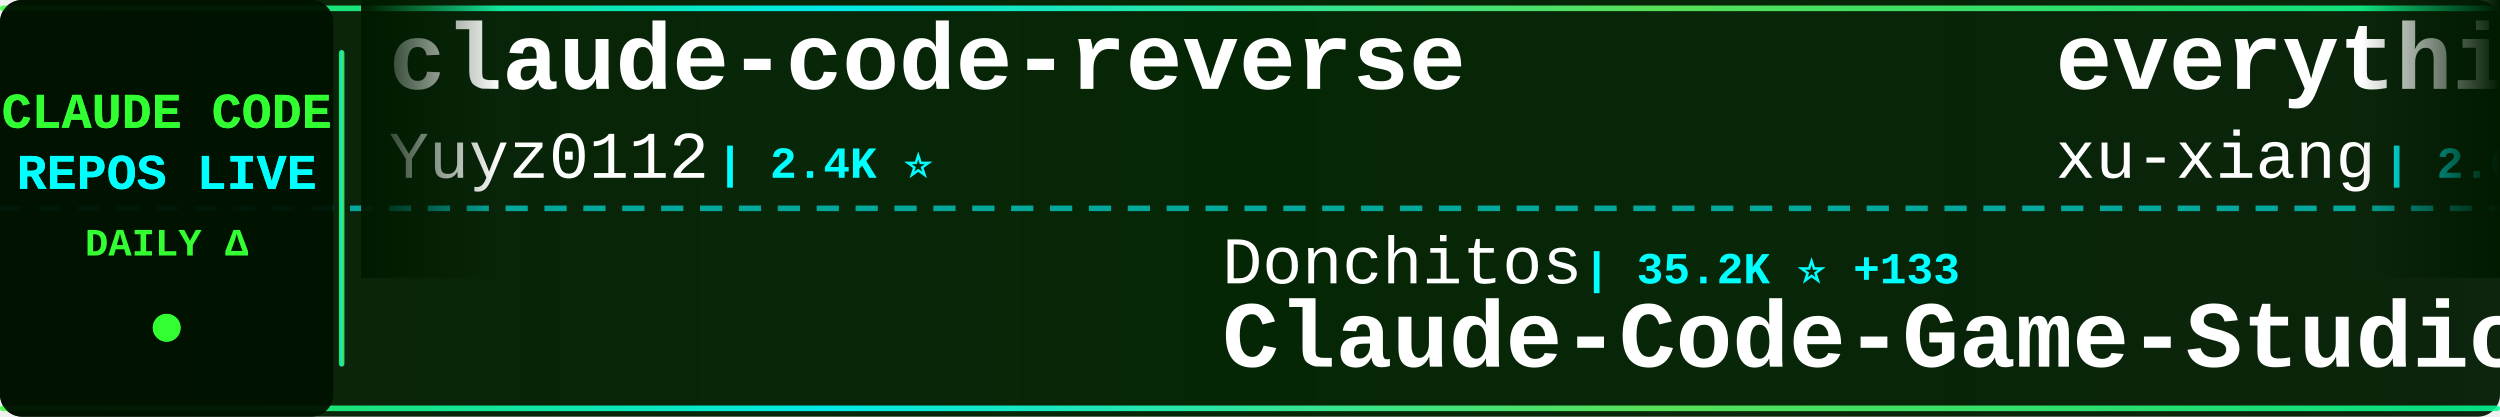
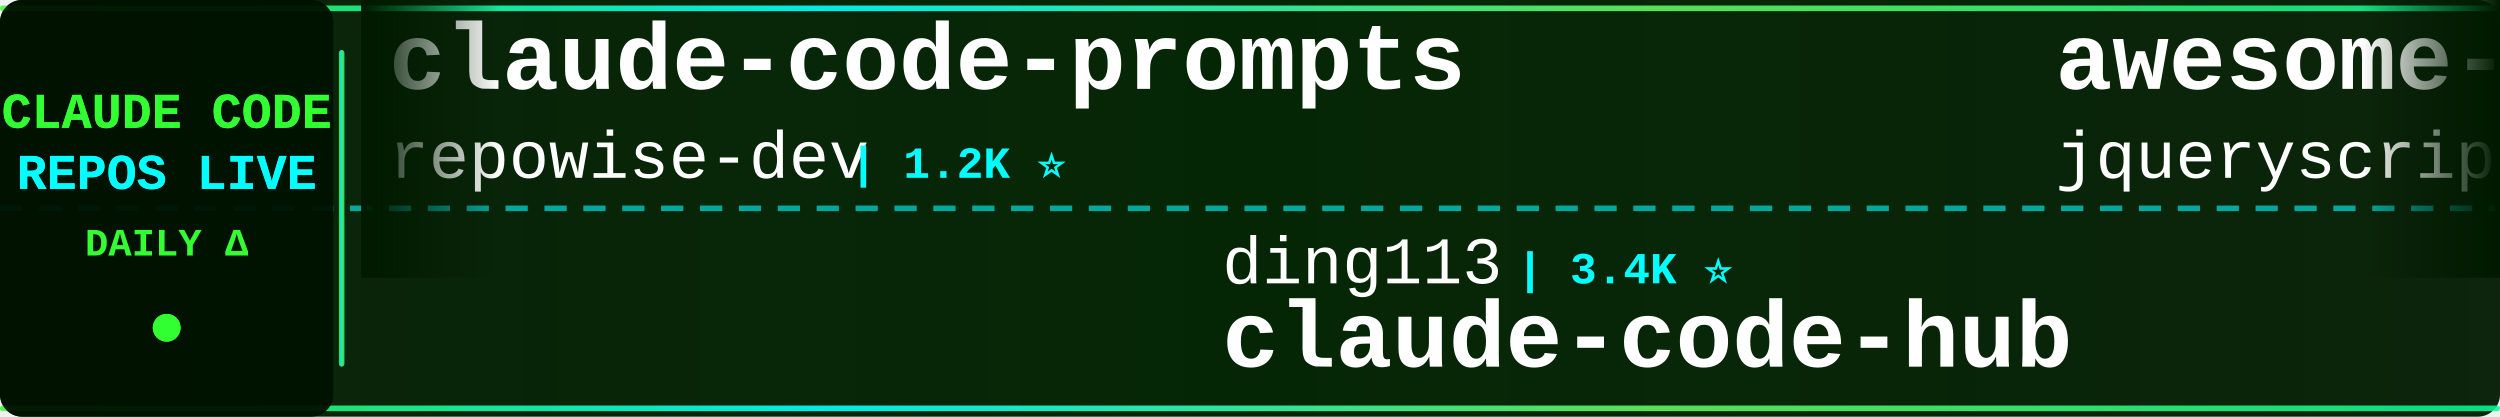
<svg xmlns="http://www.w3.org/2000/svg" width="900" height="150">
  <defs>
    <linearGradient id="tickerBg" x1="0%" y1="0%" x2="100%" y2="0%">
      <stop offset="0%" style="stop-color:#001a00;stop-opacity:0.95" />
      <stop offset="50%" style="stop-color:#002200;stop-opacity:0.98" />
      <stop offset="100%" style="stop-color:#001a00;stop-opacity:0.95" />
    </linearGradient>
    <linearGradient id="borderGrad" x1="0%" y1="0%" x2="100%" y2="0%">
      <stop offset="0%" style="stop-color:#33ff33;stop-opacity:0.85">
        <animate attributeName="stop-opacity" values="0.85;1;0.85" dur="2s" repeatCount="indefinite" />
      </stop>
      <stop offset="33%" style="stop-color:#00ffff;stop-opacity:0.9">
        <animate attributeName="stop-opacity" values="0.9;1;0.9" dur="2.2s" repeatCount="indefinite" />
      </stop>
      <stop offset="66%" style="stop-color:#66ff66;stop-opacity:0.85">
        <animate attributeName="stop-opacity" values="0.85;1;0.85" dur="1.8s" repeatCount="indefinite" />
      </stop>
      <stop offset="100%" style="stop-color:#00ff99;stop-opacity:0.85">
        <animate attributeName="stop-opacity" values="0.85;1;0.85" dur="2s" repeatCount="indefinite" />
      </stop>
    </linearGradient>
    <filter id="textGlow">
      <feGaussianBlur stdDeviation="0.1" result="coloredBlur" />
      <feMerge>
        <feMergeNode in="coloredBlur" />
        <feMergeNode in="SourceGraphic" />
      </feMerge>
    </filter>
    <filter id="metricGlow">
      <feGaussianBlur stdDeviation="0.2" result="coloredBlur" />
      <feMerge>
        <feMergeNode in="coloredBlur" />
        <feMergeNode in="SourceGraphic" />
      </feMerge>
    </filter>
    <linearGradient id="leftFade" x1="0%" y1="0%" x2="100%" y2="0%">
      <stop offset="0%" style="stop-color:#001a00;stop-opacity:1" />
      <stop offset="100%" style="stop-color:#001a00;stop-opacity:0" />
    </linearGradient>
    <linearGradient id="rightFade" x1="0%" y1="0%" x2="100%" y2="0%">
      <stop offset="0%" style="stop-color:#001a00;stop-opacity:0" />
      <stop offset="100%" style="stop-color:#001a00;stop-opacity:1" />
    </linearGradient>
  </defs>
  <rect width="900" height="150" fill="url(#tickerBg)" rx="8" />
  <rect x="0" y="2" width="900" height="2" fill="url(#borderGrad)" rx="1" />
  <rect x="0" y="146" width="900" height="2" fill="url(#borderGrad)" rx="1" />
  <line x1="0" y1="75" x2="900" y2="75" stroke="#00ffff" stroke-width="2" stroke-dasharray="8 6" opacity="0.6" />
  <rect x="0" y="0" width="120" height="150" fill="#001100" opacity="0.95" rx="8" />
  <text x="60" y="46" font-family="'Courier New', monospace" font-size="18" font-weight="bold" fill="#33ff33" text-anchor="middle" filter="url(#textGlow)">
    CLAUDE CODE
  </text>
  <text x="60" y="68" font-family="'Courier New', monospace" font-size="18" font-weight="bold" fill="#00ffff" text-anchor="middle" filter="url(#textGlow)">
    REPOS LIVE
  </text>
  <text x="60" y="92" font-family="'Courier New', monospace" font-size="14" font-weight="bold" fill="#33ff33" text-anchor="middle">
    DAILY Δ
  </text>
  <circle cx="60" cy="118" r="5" fill="#33ff33" filter="url(#metricGlow)">
    <animate attributeName="r" values="4;6;4" dur="1.5s" repeatCount="indefinite" />
    <animate attributeName="opacity" values="0.6;1;0.6" dur="1.5s" repeatCount="indefinite" />
  </circle>
  <rect x="122" y="18" width="2" height="114" fill="url(#borderGrad)" rx="1" />
  <clipPath id="tickerClip">
    <rect x="130" y="0" width="770" height="150" />
  </clipPath>
  <g clip-path="url(#tickerClip)">
    <g id="tickerItems">
      <animateTransform attributeName="transform" attributeType="XML" type="translate" from="0 0" to="-3000 0" dur="54s" repeatCount="indefinite" />
      <g transform="translate(0, 0)">
-         <text x="140" y="32" font-family="'Courier New', monospace" font-size="34" font-weight="bold" fill="#ffffff">claude-code-reverse</text>
-         <text x="140" y="64" font-family="'Courier New', monospace" font-size="24" font-weight="normal" fill="#ffffff" opacity="1.0">Yuyz0112</text>
-         <text x="258" y="64" font-family="'Courier New', monospace" font-size="16" font-weight="bold" fill="#00ffff"> | 2.4K ⭐</text>
+         <text x="140" y="32" font-family="'Courier New', monospace" font-size="34" font-weight="bold" fill="#ffffff">claude-code-prompts</text>
+         <text x="140" y="64" font-family="'Courier New', monospace" font-size="24" font-weight="normal" fill="#ffffff" opacity="1.0">repowise-dev</text>
+         <text x="306" y="64" font-family="'Courier New', monospace" font-size="16" font-weight="bold" fill="#00ffff"> | 1.2K ⭐</text>
      </g>
      <g transform="translate(300, 0)">
-         <text x="140" y="102" font-family="'Courier New', monospace" font-size="24" font-weight="normal" fill="#ffffff" opacity="1.0">Donchitos</text>
-         <text x="270" y="102" font-family="'Courier New', monospace" font-size="16" font-weight="bold" fill="#00ffff"> | 35.2K ⭐ +133</text>
-         <text x="140" y="132" font-family="'Courier New', monospace" font-size="34" font-weight="bold" fill="#ffffff">Claude-Code-Game-Studios</text>
+         <text x="140" y="102" font-family="'Courier New', monospace" font-size="24" font-weight="normal" fill="#ffffff" opacity="1.0">ding113</text>
+         <text x="246" y="102" font-family="'Courier New', monospace" font-size="16" font-weight="bold" fill="#00ffff"> | 3.4K ⭐</text>
+         <text x="140" y="132" font-family="'Courier New', monospace" font-size="34" font-weight="bold" fill="#ffffff">claude-code-hub</text>
      </g>
      <g transform="translate(600, 0)">
-         <text x="140" y="32" font-family="'Courier New', monospace" font-size="34" font-weight="bold" fill="#ffffff">everything-claude-code-z...</text>
-         <text x="140" y="64" font-family="'Courier New', monospace" font-size="24" font-weight="normal" fill="#ffffff" opacity="1.0">xu-xiang</text>
-         <text x="258" y="64" font-family="'Courier New', monospace" font-size="16" font-weight="bold" fill="#00ffff"> | 2.0K ⭐</text>
+         <text x="140" y="32" font-family="'Courier New', monospace" font-size="34" font-weight="bold" fill="#ffffff">awesome-claude-code</text>
+         <text x="140" y="64" font-family="'Courier New', monospace" font-size="24" font-weight="normal" fill="#ffffff" opacity="1.0">jqueryscript</text>
+         <text x="306" y="64" font-family="'Courier New', monospace" font-size="16" font-weight="bold" fill="#00ffff"> | 544 ⭐</text>
      </g>
      <g transform="translate(900, 0)">
-         <text x="140" y="102" font-family="'Courier New', monospace" font-size="24" font-weight="normal" fill="#ffffff" opacity="1.0">AICoderTudou</text>
-         <text x="306" y="102" font-family="'Courier New', monospace" font-size="16" font-weight="bold" fill="#00ffff"> | 493 ⭐</text>
-         <text x="140" y="132" font-family="'Courier New', monospace" font-size="34" font-weight="bold" fill="#ffffff">claude-code-tudou</text>
+         <text x="140" y="102" font-family="'Courier New', monospace" font-size="24" font-weight="normal" fill="#ffffff" opacity="1.0">SeemSeam</text>
+         <text x="258" y="102" font-family="'Courier New', monospace" font-size="16" font-weight="bold" fill="#00ffff"> | 3.6K ⭐ -1</text>
+         <text x="140" y="132" font-family="'Courier New', monospace" font-size="34" font-weight="bold" fill="#ffffff">claude_codex_bridge</text>
      </g>
      <g transform="translate(1200, 0)">
-         <text x="140" y="32" font-family="'Courier New', monospace" font-size="34" font-weight="bold" fill="#ffffff">Claude-code</text>
-         <text x="140" y="64" font-family="'Courier New', monospace" font-size="24" font-weight="normal" fill="#ffffff" opacity="1.0">zstmfhy</text>
-         <text x="246" y="64" font-family="'Courier New', monospace" font-size="16" font-weight="bold" fill="#00ffff"> | 188 ⭐</text>
+         <text x="140" y="32" font-family="'Courier New', monospace" font-size="34" font-weight="bold" fill="#ffffff">learn-claude-code</text>
+         <text x="140" y="64" font-family="'Courier New', monospace" font-size="24" font-weight="normal" fill="#ffffff" opacity="1.0">shareAI-lab</text>
+         <text x="294" y="64" font-family="'Courier New', monospace" font-size="16" font-weight="bold" fill="#00ffff"> | 79.9K ⭐ +15</text>
      </g>
      <g transform="translate(1500, 0)">
-         <text x="140" y="102" font-family="'Courier New', monospace" font-size="24" font-weight="normal" fill="#ffffff" opacity="1.0">rohitg00</text>
-         <text x="258" y="102" font-family="'Courier New', monospace" font-size="16" font-weight="bold" fill="#00ffff"> | 2.8K ⭐</text>
-         <text x="140" y="132" font-family="'Courier New', monospace" font-size="34" font-weight="bold" fill="#ffffff">awesome-claude-code-tool...</text>
+         <text x="140" y="102" font-family="'Courier New', monospace" font-size="24" font-weight="normal" fill="#ffffff" opacity="1.0">OneRedOak</text>
+         <text x="270" y="102" font-family="'Courier New', monospace" font-size="16" font-weight="bold" fill="#00ffff"> | 3.9K ⭐</text>
+         <text x="140" y="132" font-family="'Courier New', monospace" font-size="34" font-weight="bold" fill="#ffffff">claude-code-workflows</text>
      </g>
      <g transform="translate(1800, 0)">
-         <text x="140" y="32" font-family="'Courier New', monospace" font-size="34" font-weight="bold" fill="#ffffff">claude-code-source-code-...</text>
-         <text x="140" y="64" font-family="'Courier New', monospace" font-size="24" font-weight="normal" fill="#ffffff" opacity="1.0">ghuntley</text>
-         <text x="258" y="64" font-family="'Courier New', monospace" font-size="16" font-weight="bold" fill="#00ffff"> | 989 ⭐</text>
+         <text x="140" y="32" font-family="'Courier New', monospace" font-size="34" font-weight="bold" fill="#ffffff">claude-code-analysis</text>
+         <text x="140" y="64" font-family="'Courier New', monospace" font-size="24" font-weight="normal" fill="#ffffff" opacity="1.0">liuup</text>
+         <text x="222" y="64" font-family="'Courier New', monospace" font-size="16" font-weight="bold" fill="#00ffff"> | 4.1K ⭐ +1</text>
      </g>
      <g transform="translate(2100, 0)">
-         <text x="140" y="102" font-family="'Courier New', monospace" font-size="24" font-weight="normal" fill="#ffffff" opacity="1.0">shanraisshan</text>
-         <text x="306" y="102" font-family="'Courier New', monospace" font-size="16" font-weight="bold" fill="#00ffff"> | 68.5K ⭐ +7</text>
-         <text x="140" y="132" font-family="'Courier New', monospace" font-size="34" font-weight="bold" fill="#ffffff">claude-code-best-practic...</text>
+         <text x="140" y="102" font-family="'Courier New', monospace" font-size="24" font-weight="normal" fill="#ffffff" opacity="1.0">Windy3f3f3f3f</text>
+         <text x="318" y="102" font-family="'Courier New', monospace" font-size="16" font-weight="bold" fill="#00ffff"> | 3.8K ⭐ +2</text>
+         <text x="140" y="132" font-family="'Courier New', monospace" font-size="34" font-weight="bold" fill="#ffffff">how-claude-code-works</text>
      </g>
      <g transform="translate(2400, 0)">
-         <text x="140" y="32" font-family="'Courier New', monospace" font-size="34" font-weight="bold" fill="#ffffff">claude-code-from-scratch</text>
-         <text x="140" y="64" font-family="'Courier New', monospace" font-size="24" font-weight="normal" fill="#ffffff" opacity="1.0">Windy3f3f3f3f</text>
-         <text x="318" y="64" font-family="'Courier New', monospace" font-size="16" font-weight="bold" fill="#00ffff"> | 2.8K ⭐ +1</text>
+         <text x="140" y="32" font-family="'Courier New', monospace" font-size="34" font-weight="bold" fill="#ffffff">Claude-Code</text>
+         <text x="140" y="64" font-family="'Courier New', monospace" font-size="24" font-weight="normal" fill="#ffffff" opacity="1.0">pengchengneo</text>
+         <text x="306" y="64" font-family="'Courier New', monospace" font-size="16" font-weight="bold" fill="#00ffff"> | 1.8K ⭐</text>
      </g>
      <g transform="translate(2700, 0)">
-         <text x="140" y="102" font-family="'Courier New', monospace" font-size="24" font-weight="normal" fill="#ffffff" opacity="1.0">oboard</text>
-         <text x="234" y="102" font-family="'Courier New', monospace" font-size="16" font-weight="bold" fill="#00ffff"> | 3.3K ⭐</text>
-         <text x="140" y="132" font-family="'Courier New', monospace" font-size="34" font-weight="bold" fill="#ffffff">claude-code-rev</text>
+         <text x="140" y="102" font-family="'Courier New', monospace" font-size="24" font-weight="normal" fill="#ffffff" opacity="1.0">alejandrobalderas</text>
+         <text x="366" y="102" font-family="'Courier New', monospace" font-size="16" font-weight="bold" fill="#00ffff"> | 3.0K ⭐</text>
+         <text x="140" y="132" font-family="'Courier New', monospace" font-size="34" font-weight="bold" fill="#ffffff">claude-code-from-source</text>
      </g>
      <g transform="translate(3000, 0)">
-         <text x="140" y="32" font-family="'Courier New', monospace" font-size="34" font-weight="bold" fill="#ffffff">claude-code-reverse</text>
-         <text x="140" y="64" font-family="'Courier New', monospace" font-size="24" font-weight="normal" fill="#ffffff" opacity="1.0">Yuyz0112</text>
-         <text x="258" y="64" font-family="'Courier New', monospace" font-size="16" font-weight="bold" fill="#00ffff"> | 2.4K ⭐</text>
+         <text x="140" y="32" font-family="'Courier New', monospace" font-size="34" font-weight="bold" fill="#ffffff">claude-code-prompts</text>
+         <text x="140" y="64" font-family="'Courier New', monospace" font-size="24" font-weight="normal" fill="#ffffff" opacity="1.0">repowise-dev</text>
+         <text x="306" y="64" font-family="'Courier New', monospace" font-size="16" font-weight="bold" fill="#00ffff"> | 1.2K ⭐</text>
      </g>
      <g transform="translate(3300, 0)">
-         <text x="140" y="102" font-family="'Courier New', monospace" font-size="24" font-weight="normal" fill="#ffffff" opacity="1.0">Donchitos</text>
-         <text x="270" y="102" font-family="'Courier New', monospace" font-size="16" font-weight="bold" fill="#00ffff"> | 35.2K ⭐ +133</text>
-         <text x="140" y="132" font-family="'Courier New', monospace" font-size="34" font-weight="bold" fill="#ffffff">Claude-Code-Game-Studios</text>
+         <text x="140" y="102" font-family="'Courier New', monospace" font-size="24" font-weight="normal" fill="#ffffff" opacity="1.0">ding113</text>
+         <text x="246" y="102" font-family="'Courier New', monospace" font-size="16" font-weight="bold" fill="#00ffff"> | 3.4K ⭐</text>
+         <text x="140" y="132" font-family="'Courier New', monospace" font-size="34" font-weight="bold" fill="#ffffff">claude-code-hub</text>
      </g>
      <g transform="translate(3600, 0)">
-         <text x="140" y="32" font-family="'Courier New', monospace" font-size="34" font-weight="bold" fill="#ffffff">everything-claude-code-z...</text>
-         <text x="140" y="64" font-family="'Courier New', monospace" font-size="24" font-weight="normal" fill="#ffffff" opacity="1.0">xu-xiang</text>
-         <text x="258" y="64" font-family="'Courier New', monospace" font-size="16" font-weight="bold" fill="#00ffff"> | 2.0K ⭐</text>
+         <text x="140" y="32" font-family="'Courier New', monospace" font-size="34" font-weight="bold" fill="#ffffff">awesome-claude-code</text>
+         <text x="140" y="64" font-family="'Courier New', monospace" font-size="24" font-weight="normal" fill="#ffffff" opacity="1.0">jqueryscript</text>
+         <text x="306" y="64" font-family="'Courier New', monospace" font-size="16" font-weight="bold" fill="#00ffff"> | 544 ⭐</text>
      </g>
      <g transform="translate(3900, 0)">
-         <text x="140" y="102" font-family="'Courier New', monospace" font-size="24" font-weight="normal" fill="#ffffff" opacity="1.0">AICoderTudou</text>
-         <text x="306" y="102" font-family="'Courier New', monospace" font-size="16" font-weight="bold" fill="#00ffff"> | 493 ⭐</text>
-         <text x="140" y="132" font-family="'Courier New', monospace" font-size="34" font-weight="bold" fill="#ffffff">claude-code-tudou</text>
+         <text x="140" y="102" font-family="'Courier New', monospace" font-size="24" font-weight="normal" fill="#ffffff" opacity="1.0">SeemSeam</text>
+         <text x="258" y="102" font-family="'Courier New', monospace" font-size="16" font-weight="bold" fill="#00ffff"> | 3.6K ⭐ -1</text>
+         <text x="140" y="132" font-family="'Courier New', monospace" font-size="34" font-weight="bold" fill="#ffffff">claude_codex_bridge</text>
      </g>
    </g>
  </g>
  <rect x="130" y="0" width="50" height="100" fill="url(#leftFade)" />
  <rect x="850" y="0" width="50" height="100" fill="url(#rightFade)" />
</svg>
